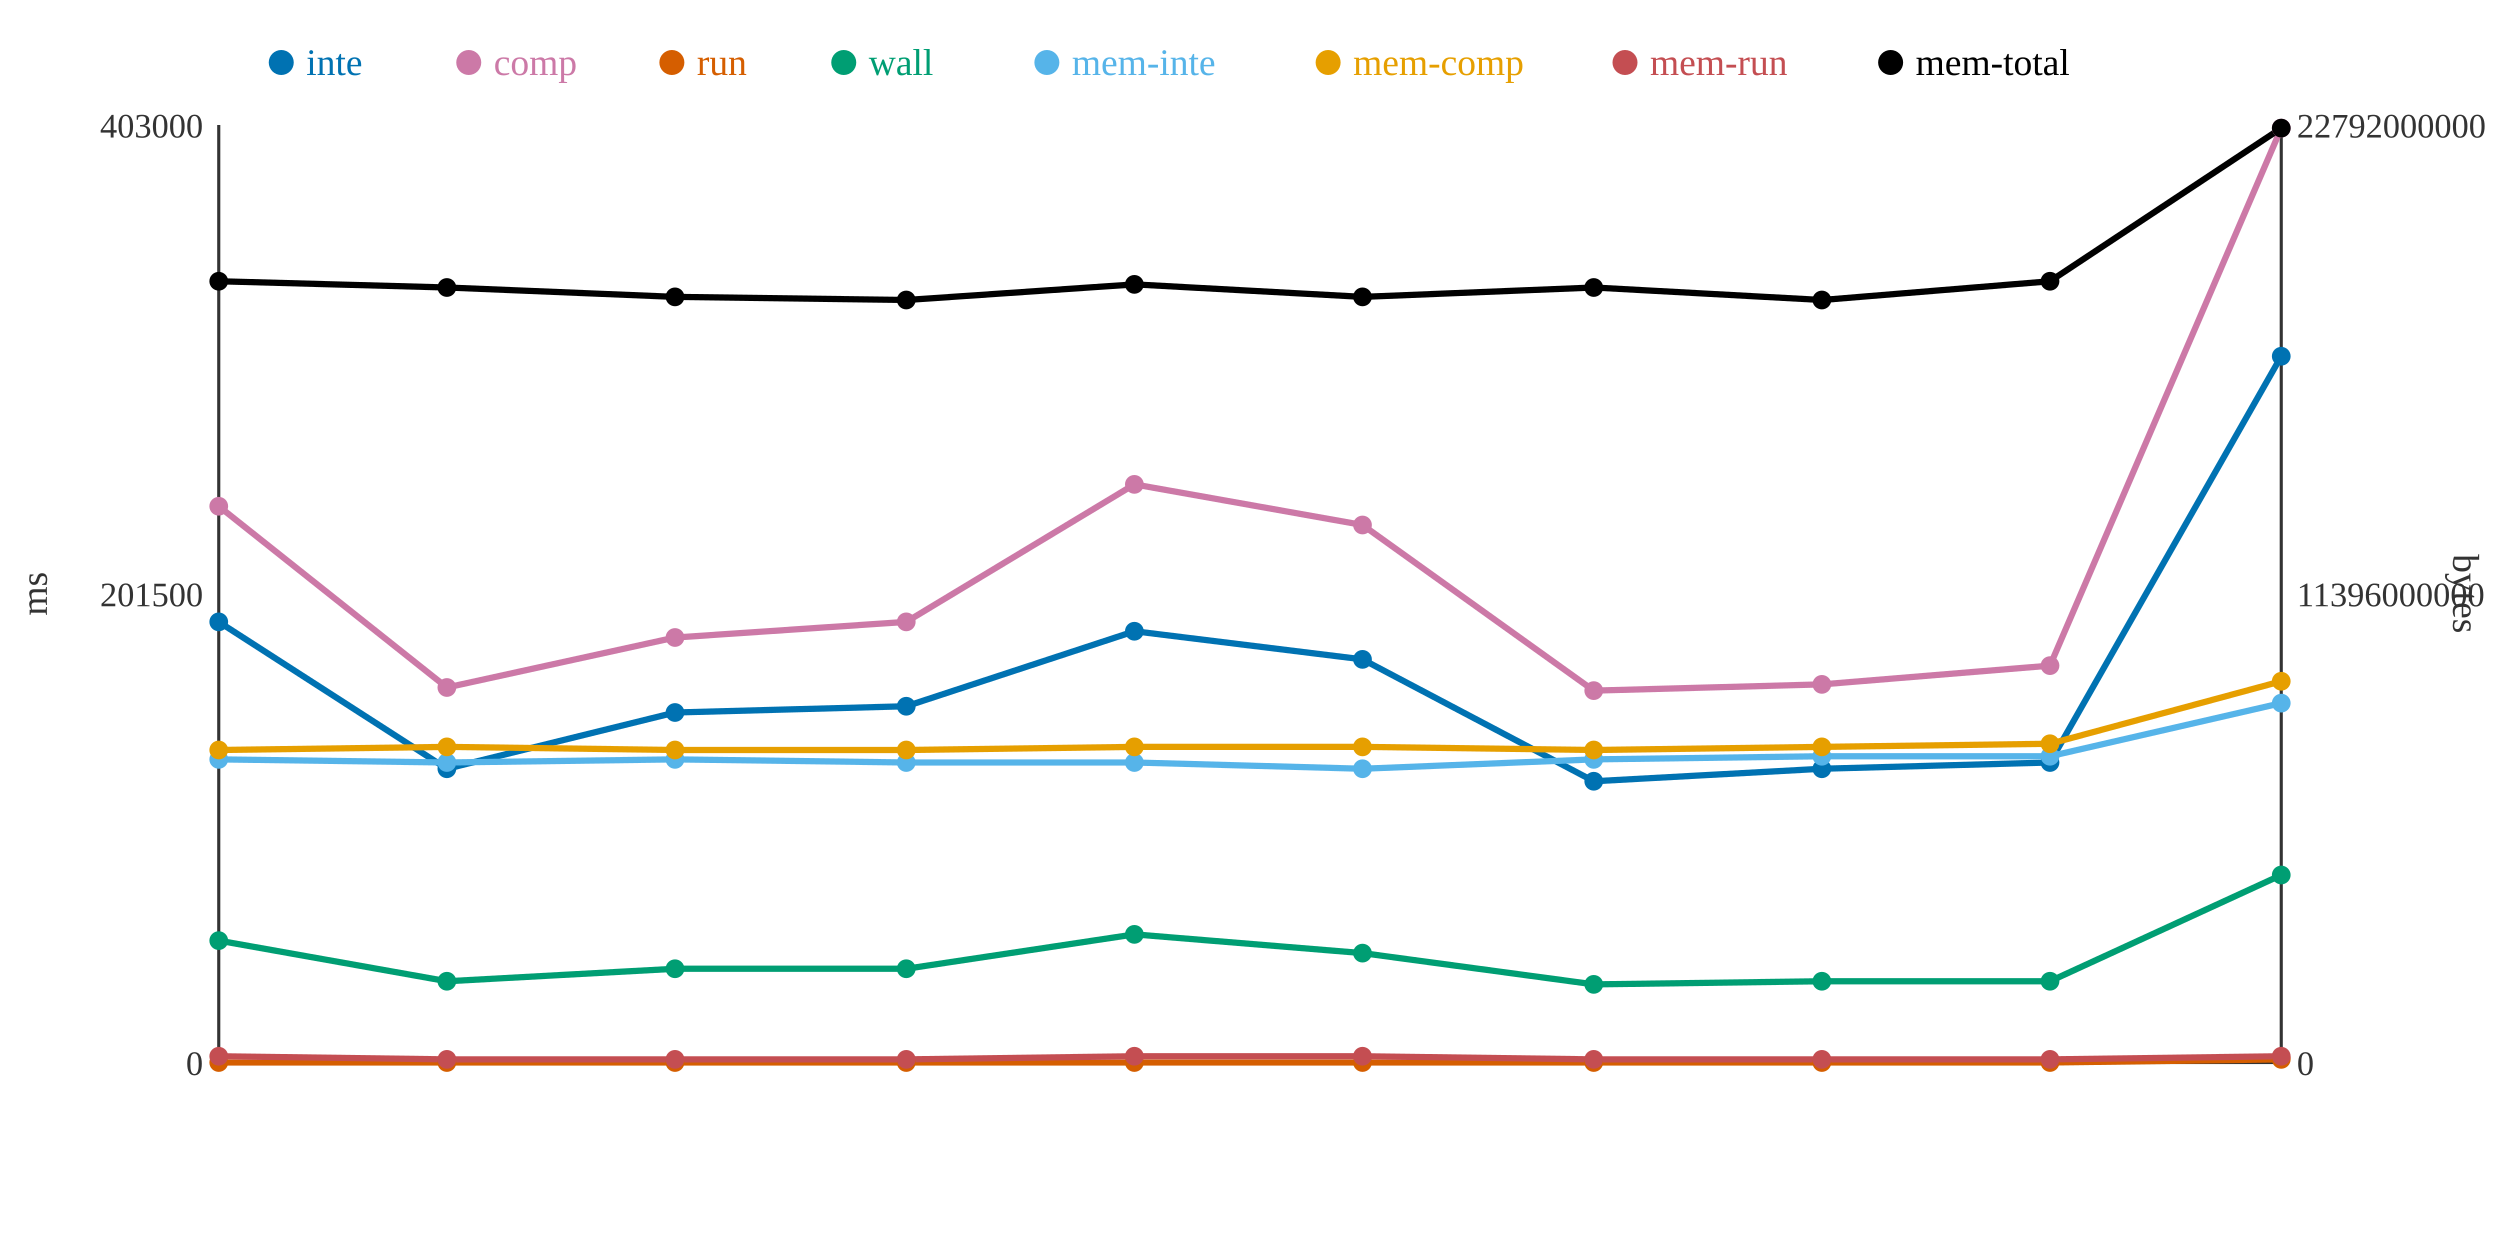
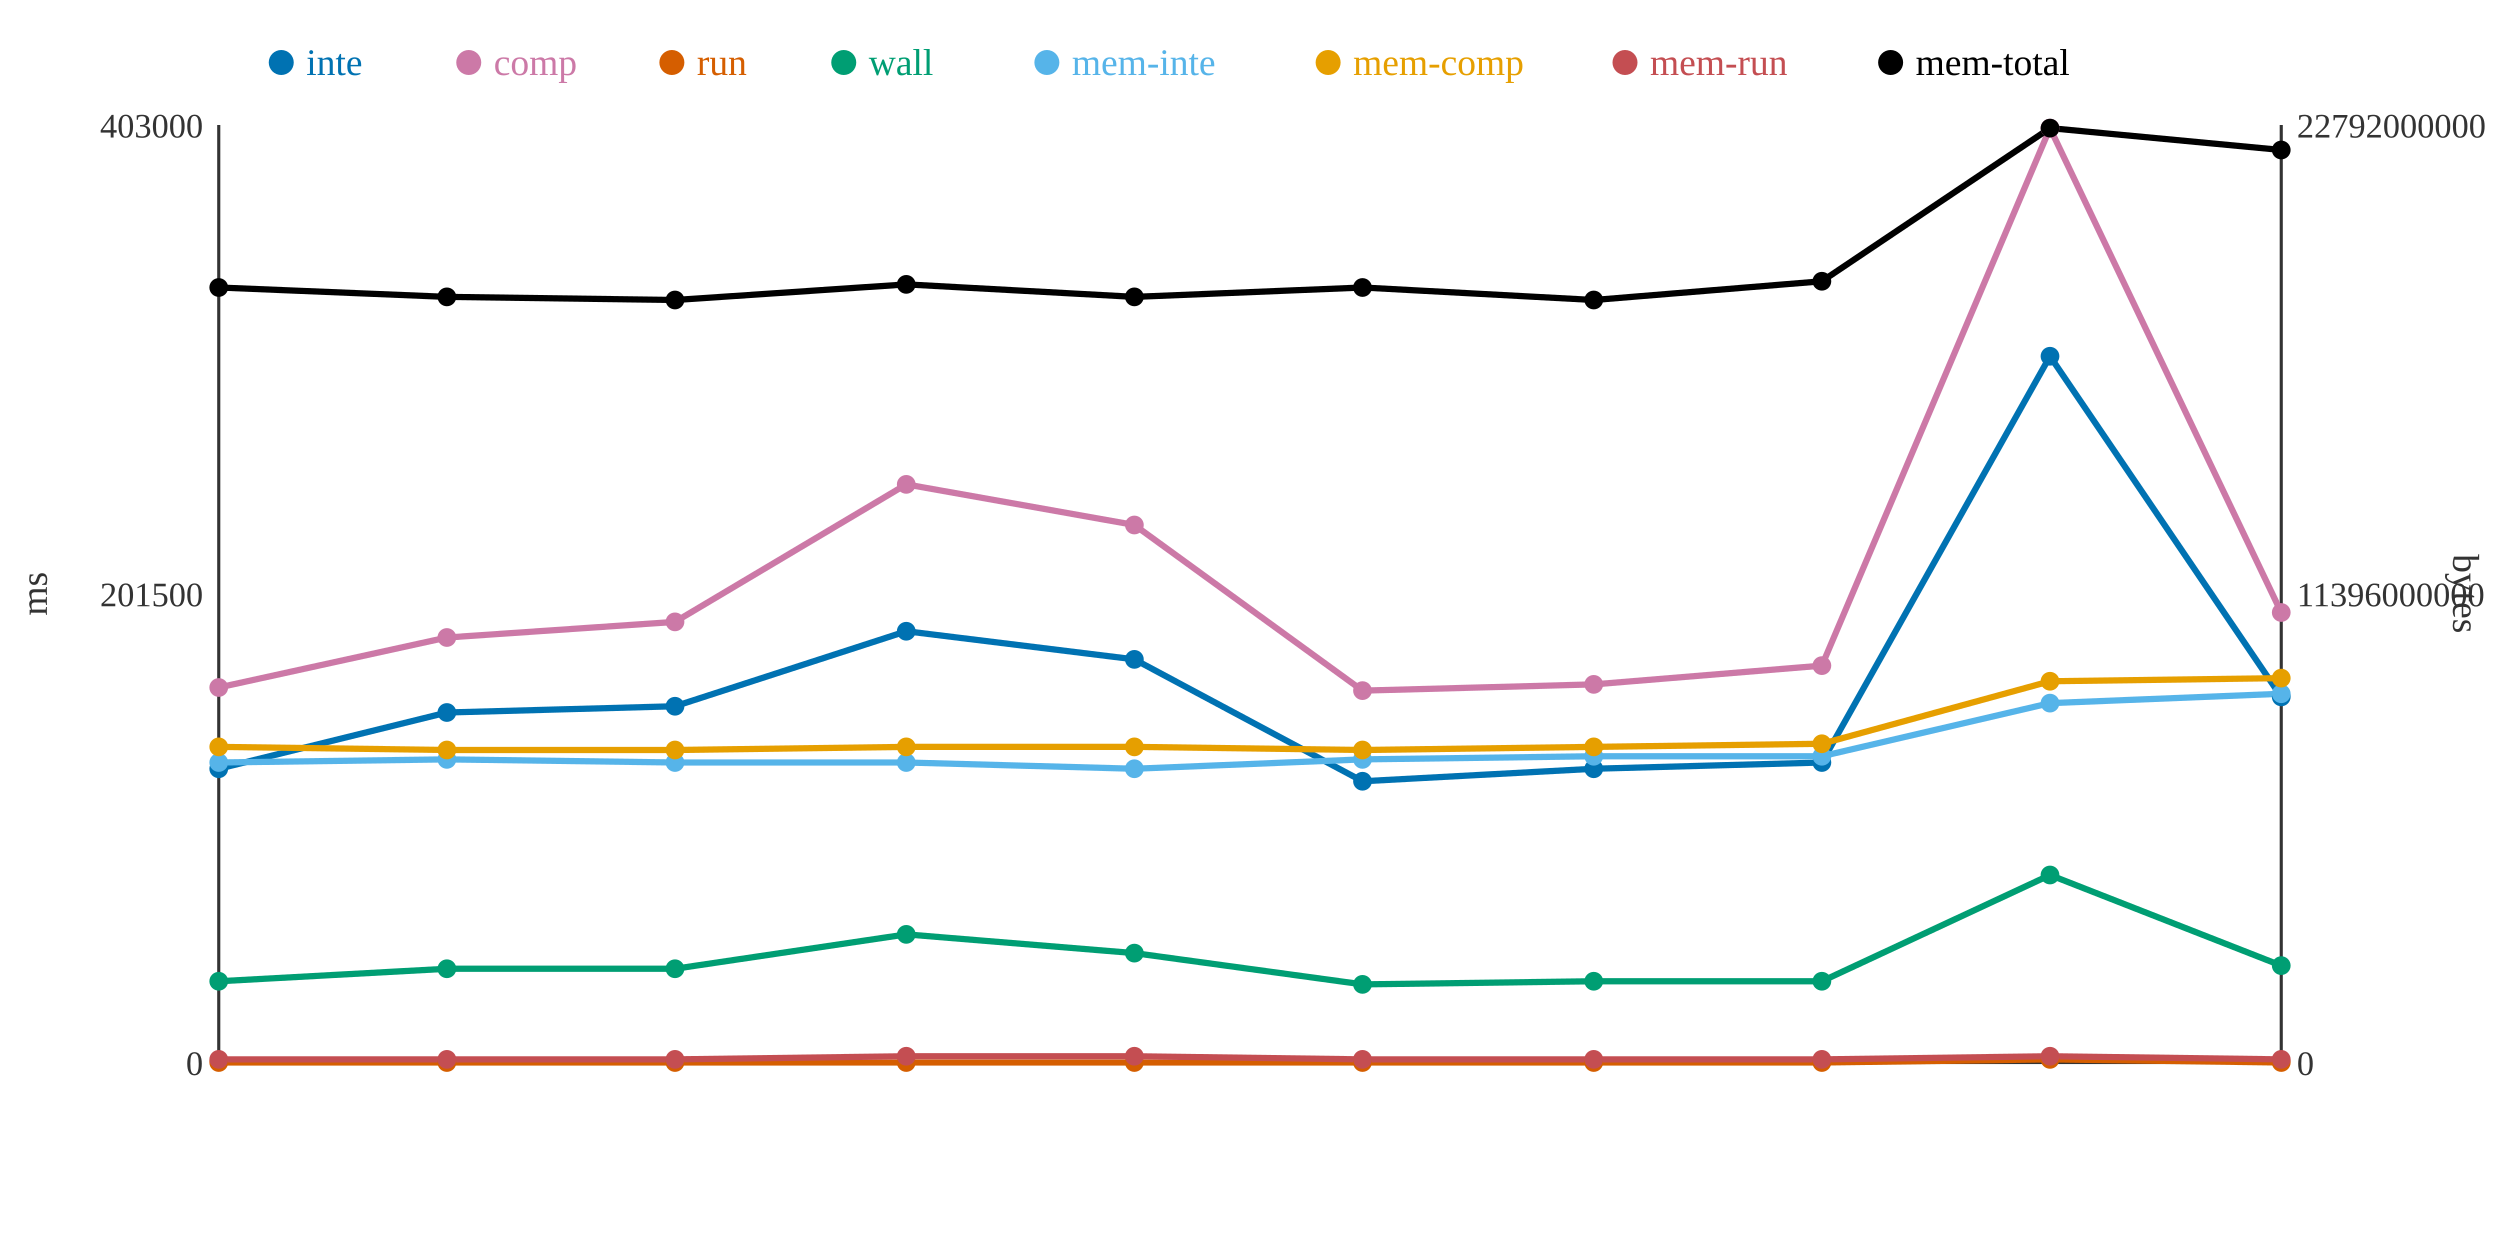
<svg xmlns="http://www.w3.org/2000/svg" width="800" height="400">
  <rect width="800" height="400" fill="white" />
  <line x1="70" y1="40" x2="70" y2="340" stroke="#333" stroke-width="1" />
  <line x1="70" y1="340" x2="730" y2="340" stroke="#333" stroke-width="1" />
  <line x1="730" y1="40" x2="730" y2="340" stroke="#333" stroke-width="1" />
  <text x="65" y="344" text-anchor="end" font-size="11" fill="#333">0</text>
  <text x="65" y="194" text-anchor="end" font-size="11" fill="#333">201500</text>
  <text x="65" y="44" text-anchor="end" font-size="11" fill="#333">403000</text>
  <text x="15" y="190" text-anchor="middle" font-size="12" fill="#333" transform="rotate(-90 15 190)">ms</text>
  <text x="735" y="344" text-anchor="start" font-size="11" fill="#333">0</text>
  <text x="735" y="194" text-anchor="start" font-size="11" fill="#333">11396000000</text>
  <text x="735" y="44" text-anchor="start" font-size="11" fill="#333">22792000000</text>
  <text x="785" y="190" text-anchor="middle" font-size="12" fill="#333" transform="rotate(90 785 190)">bytes</text>
-   <polyline points="70,199 143,246 216,228 290,226 363,202 436,211 510,250 583,246 656,244 730,114" fill="none" stroke="#0072B2" stroke-width="2" />
-   <polyline points="70,162 143,220 216,204 290,199 363,155 436,168 510,221 583,219 656,213 730,41" fill="none" stroke="#CC79A7" stroke-width="2" />
-   <polyline points="70,340 143,340 216,340 290,340 363,340 436,340 510,340 583,340 656,340 730,339" fill="none" stroke="#D55E00" stroke-width="2" />
-   <polyline points="70,301 143,314 216,310 290,310 363,299 436,305 510,315 583,314 656,314 730,280" fill="none" stroke="#009E73" stroke-width="2" />
-   <polyline points="70,243 143,244 216,243 290,244 363,244 436,246 510,243 583,242 656,242 730,225" fill="none" stroke="#56B4E9" stroke-width="2" />
-   <polyline points="70,240 143,239 216,240 290,240 363,239 436,239 510,240 583,239 656,238 730,218" fill="none" stroke="#E69F00" stroke-width="2" />
-   <polyline points="70,338 143,339 216,339 290,339 363,338 436,338 510,339 583,339 656,339 730,338" fill="none" stroke="#C44E52" stroke-width="2" />
-   <polyline points="70,90 143,92 216,95 290,96 363,91 436,95 510,92 583,96 656,90 730,41" fill="none" stroke="#000000" stroke-width="2" />
-   <circle cx="70" cy="199" r="3" fill="#0072B2" />
-   <circle cx="70" cy="162" r="3" fill="#CC79A7" />
+   <polyline points="70,246 143,228 216,226 290,202 363,211 436,250 510,246 583,244 656,114 730,223" fill="none" stroke="#0072B2" stroke-width="2" />
+   <polyline points="70,220 143,204 216,199 290,155 363,168 436,221 510,219 583,213 656,41 730,196" fill="none" stroke="#CC79A7" stroke-width="2" />
+   <polyline points="70,340 143,340 216,340 290,340 363,340 436,340 510,340 583,340 656,339 730,340" fill="none" stroke="#D55E00" stroke-width="2" />
+   <polyline points="70,314 143,310 216,310 290,299 363,305 436,315 510,314 583,314 656,280 730,309" fill="none" stroke="#009E73" stroke-width="2" />
+   <polyline points="70,244 143,243 216,244 290,244 363,246 436,243 510,242 583,242 656,225 730,222" fill="none" stroke="#56B4E9" stroke-width="2" />
+   <polyline points="70,239 143,240 216,240 290,239 363,239 436,240 510,239 583,238 656,218 730,217" fill="none" stroke="#E69F00" stroke-width="2" />
+   <polyline points="70,339 143,339 216,339 290,338 363,338 436,339 510,339 583,339 656,338 730,339" fill="none" stroke="#C44E52" stroke-width="2" />
+   <polyline points="70,92 143,95 216,96 290,91 363,95 436,92 510,96 583,90 656,41 730,48" fill="none" stroke="#000000" stroke-width="2" />
+   <circle cx="70" cy="246" r="3" fill="#0072B2" />
+   <circle cx="70" cy="220" r="3" fill="#CC79A7" />
  <circle cx="70" cy="340" r="3" fill="#D55E00" />
-   <circle cx="70" cy="301" r="3" fill="#009E73" />
-   <circle cx="70" cy="243" r="3" fill="#56B4E9" />
-   <circle cx="70" cy="240" r="3" fill="#E69F00" />
-   <circle cx="70" cy="338" r="3" fill="#C44E52" />
-   <circle cx="70" cy="90" r="3" fill="#000000" />
-   <circle cx="143" cy="246" r="3" fill="#0072B2" />
-   <circle cx="143" cy="220" r="3" fill="#CC79A7" />
+   <circle cx="70" cy="314" r="3" fill="#009E73" />
+   <circle cx="70" cy="244" r="3" fill="#56B4E9" />
+   <circle cx="70" cy="239" r="3" fill="#E69F00" />
+   <circle cx="70" cy="339" r="3" fill="#C44E52" />
+   <circle cx="70" cy="92" r="3" fill="#000000" />
+   <circle cx="143" cy="228" r="3" fill="#0072B2" />
+   <circle cx="143" cy="204" r="3" fill="#CC79A7" />
  <circle cx="143" cy="340" r="3" fill="#D55E00" />
-   <circle cx="143" cy="314" r="3" fill="#009E73" />
-   <circle cx="143" cy="244" r="3" fill="#56B4E9" />
-   <circle cx="143" cy="239" r="3" fill="#E69F00" />
+   <circle cx="143" cy="310" r="3" fill="#009E73" />
+   <circle cx="143" cy="243" r="3" fill="#56B4E9" />
+   <circle cx="143" cy="240" r="3" fill="#E69F00" />
  <circle cx="143" cy="339" r="3" fill="#C44E52" />
-   <circle cx="143" cy="92" r="3" fill="#000000" />
-   <circle cx="216" cy="228" r="3" fill="#0072B2" />
-   <circle cx="216" cy="204" r="3" fill="#CC79A7" />
+   <circle cx="143" cy="95" r="3" fill="#000000" />
+   <circle cx="216" cy="226" r="3" fill="#0072B2" />
+   <circle cx="216" cy="199" r="3" fill="#CC79A7" />
  <circle cx="216" cy="340" r="3" fill="#D55E00" />
  <circle cx="216" cy="310" r="3" fill="#009E73" />
-   <circle cx="216" cy="243" r="3" fill="#56B4E9" />
+   <circle cx="216" cy="244" r="3" fill="#56B4E9" />
  <circle cx="216" cy="240" r="3" fill="#E69F00" />
  <circle cx="216" cy="339" r="3" fill="#C44E52" />
-   <circle cx="216" cy="95" r="3" fill="#000000" />
-   <circle cx="290" cy="226" r="3" fill="#0072B2" />
-   <circle cx="290" cy="199" r="3" fill="#CC79A7" />
+   <circle cx="216" cy="96" r="3" fill="#000000" />
+   <circle cx="290" cy="202" r="3" fill="#0072B2" />
+   <circle cx="290" cy="155" r="3" fill="#CC79A7" />
  <circle cx="290" cy="340" r="3" fill="#D55E00" />
-   <circle cx="290" cy="310" r="3" fill="#009E73" />
+   <circle cx="290" cy="299" r="3" fill="#009E73" />
  <circle cx="290" cy="244" r="3" fill="#56B4E9" />
-   <circle cx="290" cy="240" r="3" fill="#E69F00" />
-   <circle cx="290" cy="339" r="3" fill="#C44E52" />
-   <circle cx="290" cy="96" r="3" fill="#000000" />
-   <circle cx="363" cy="202" r="3" fill="#0072B2" />
-   <circle cx="363" cy="155" r="3" fill="#CC79A7" />
+   <circle cx="290" cy="239" r="3" fill="#E69F00" />
+   <circle cx="290" cy="338" r="3" fill="#C44E52" />
+   <circle cx="290" cy="91" r="3" fill="#000000" />
+   <circle cx="363" cy="211" r="3" fill="#0072B2" />
+   <circle cx="363" cy="168" r="3" fill="#CC79A7" />
  <circle cx="363" cy="340" r="3" fill="#D55E00" />
-   <circle cx="363" cy="299" r="3" fill="#009E73" />
-   <circle cx="363" cy="244" r="3" fill="#56B4E9" />
+   <circle cx="363" cy="305" r="3" fill="#009E73" />
+   <circle cx="363" cy="246" r="3" fill="#56B4E9" />
  <circle cx="363" cy="239" r="3" fill="#E69F00" />
  <circle cx="363" cy="338" r="3" fill="#C44E52" />
-   <circle cx="363" cy="91" r="3" fill="#000000" />
-   <circle cx="436" cy="211" r="3" fill="#0072B2" />
-   <circle cx="436" cy="168" r="3" fill="#CC79A7" />
+   <circle cx="363" cy="95" r="3" fill="#000000" />
+   <circle cx="436" cy="250" r="3" fill="#0072B2" />
+   <circle cx="436" cy="221" r="3" fill="#CC79A7" />
  <circle cx="436" cy="340" r="3" fill="#D55E00" />
-   <circle cx="436" cy="305" r="3" fill="#009E73" />
-   <circle cx="436" cy="246" r="3" fill="#56B4E9" />
-   <circle cx="436" cy="239" r="3" fill="#E69F00" />
-   <circle cx="436" cy="338" r="3" fill="#C44E52" />
-   <circle cx="436" cy="95" r="3" fill="#000000" />
-   <circle cx="510" cy="250" r="3" fill="#0072B2" />
-   <circle cx="510" cy="221" r="3" fill="#CC79A7" />
+   <circle cx="436" cy="315" r="3" fill="#009E73" />
+   <circle cx="436" cy="243" r="3" fill="#56B4E9" />
+   <circle cx="436" cy="240" r="3" fill="#E69F00" />
+   <circle cx="436" cy="339" r="3" fill="#C44E52" />
+   <circle cx="436" cy="92" r="3" fill="#000000" />
+   <circle cx="510" cy="246" r="3" fill="#0072B2" />
+   <circle cx="510" cy="219" r="3" fill="#CC79A7" />
  <circle cx="510" cy="340" r="3" fill="#D55E00" />
-   <circle cx="510" cy="315" r="3" fill="#009E73" />
-   <circle cx="510" cy="243" r="3" fill="#56B4E9" />
-   <circle cx="510" cy="240" r="3" fill="#E69F00" />
+   <circle cx="510" cy="314" r="3" fill="#009E73" />
+   <circle cx="510" cy="242" r="3" fill="#56B4E9" />
+   <circle cx="510" cy="239" r="3" fill="#E69F00" />
  <circle cx="510" cy="339" r="3" fill="#C44E52" />
-   <circle cx="510" cy="92" r="3" fill="#000000" />
-   <circle cx="583" cy="246" r="3" fill="#0072B2" />
-   <circle cx="583" cy="219" r="3" fill="#CC79A7" />
+   <circle cx="510" cy="96" r="3" fill="#000000" />
+   <circle cx="583" cy="244" r="3" fill="#0072B2" />
+   <circle cx="583" cy="213" r="3" fill="#CC79A7" />
  <circle cx="583" cy="340" r="3" fill="#D55E00" />
  <circle cx="583" cy="314" r="3" fill="#009E73" />
  <circle cx="583" cy="242" r="3" fill="#56B4E9" />
-   <circle cx="583" cy="239" r="3" fill="#E69F00" />
+   <circle cx="583" cy="238" r="3" fill="#E69F00" />
  <circle cx="583" cy="339" r="3" fill="#C44E52" />
-   <circle cx="583" cy="96" r="3" fill="#000000" />
-   <circle cx="656" cy="244" r="3" fill="#0072B2" />
-   <circle cx="656" cy="213" r="3" fill="#CC79A7" />
-   <circle cx="656" cy="340" r="3" fill="#D55E00" />
-   <circle cx="656" cy="314" r="3" fill="#009E73" />
-   <circle cx="656" cy="242" r="3" fill="#56B4E9" />
-   <circle cx="656" cy="238" r="3" fill="#E69F00" />
-   <circle cx="656" cy="339" r="3" fill="#C44E52" />
-   <circle cx="656" cy="90" r="3" fill="#000000" />
-   <circle cx="730" cy="114" r="3" fill="#0072B2" />
-   <circle cx="730" cy="41" r="3" fill="#CC79A7" />
-   <circle cx="730" cy="339" r="3" fill="#D55E00" />
-   <circle cx="730" cy="280" r="3" fill="#009E73" />
-   <circle cx="730" cy="225" r="3" fill="#56B4E9" />
-   <circle cx="730" cy="218" r="3" fill="#E69F00" />
-   <circle cx="730" cy="338" r="3" fill="#C44E52" />
-   <circle cx="730" cy="41" r="3" fill="#000000" />
+   <circle cx="583" cy="90" r="3" fill="#000000" />
+   <circle cx="656" cy="114" r="3" fill="#0072B2" />
+   <circle cx="656" cy="41" r="3" fill="#CC79A7" />
+   <circle cx="656" cy="339" r="3" fill="#D55E00" />
+   <circle cx="656" cy="280" r="3" fill="#009E73" />
+   <circle cx="656" cy="225" r="3" fill="#56B4E9" />
+   <circle cx="656" cy="218" r="3" fill="#E69F00" />
+   <circle cx="656" cy="338" r="3" fill="#C44E52" />
+   <circle cx="656" cy="41" r="3" fill="#000000" />
+   <circle cx="730" cy="223" r="3" fill="#0072B2" />
+   <circle cx="730" cy="196" r="3" fill="#CC79A7" />
+   <circle cx="730" cy="340" r="3" fill="#D55E00" />
+   <circle cx="730" cy="309" r="3" fill="#009E73" />
+   <circle cx="730" cy="222" r="3" fill="#56B4E9" />
+   <circle cx="730" cy="217" r="3" fill="#E69F00" />
+   <circle cx="730" cy="339" r="3" fill="#C44E52" />
+   <circle cx="730" cy="48" r="3" fill="#000000" />
  <circle cx="90" cy="20" r="4" fill="#0072B2" />
  <text x="98" y="24" text-anchor="start" font-size="12" fill="#0072B2">inte</text>
  <circle cx="150" cy="20" r="4" fill="#CC79A7" />
  <text x="158" y="24" text-anchor="start" font-size="12" fill="#CC79A7">comp</text>
  <circle cx="215" cy="20" r="4" fill="#D55E00" />
  <text x="223" y="24" text-anchor="start" font-size="12" fill="#D55E00">run</text>
  <circle cx="270" cy="20" r="4" fill="#009E73" />
  <text x="278" y="24" text-anchor="start" font-size="12" fill="#009E73">wall</text>
  <circle cx="335" cy="20" r="4" fill="#56B4E9" />
  <text x="343" y="24" text-anchor="start" font-size="12" fill="#56B4E9">mem-inte</text>
  <circle cx="425" cy="20" r="4" fill="#E69F00" />
  <text x="433" y="24" text-anchor="start" font-size="12" fill="#E69F00">mem-comp</text>
  <circle cx="520" cy="20" r="4" fill="#C44E52" />
  <text x="528" y="24" text-anchor="start" font-size="12" fill="#C44E52">mem-run</text>
  <circle cx="605" cy="20" r="4" fill="#000000" />
  <text x="613" y="24" text-anchor="start" font-size="12" fill="#000000">mem-total</text>
</svg>
